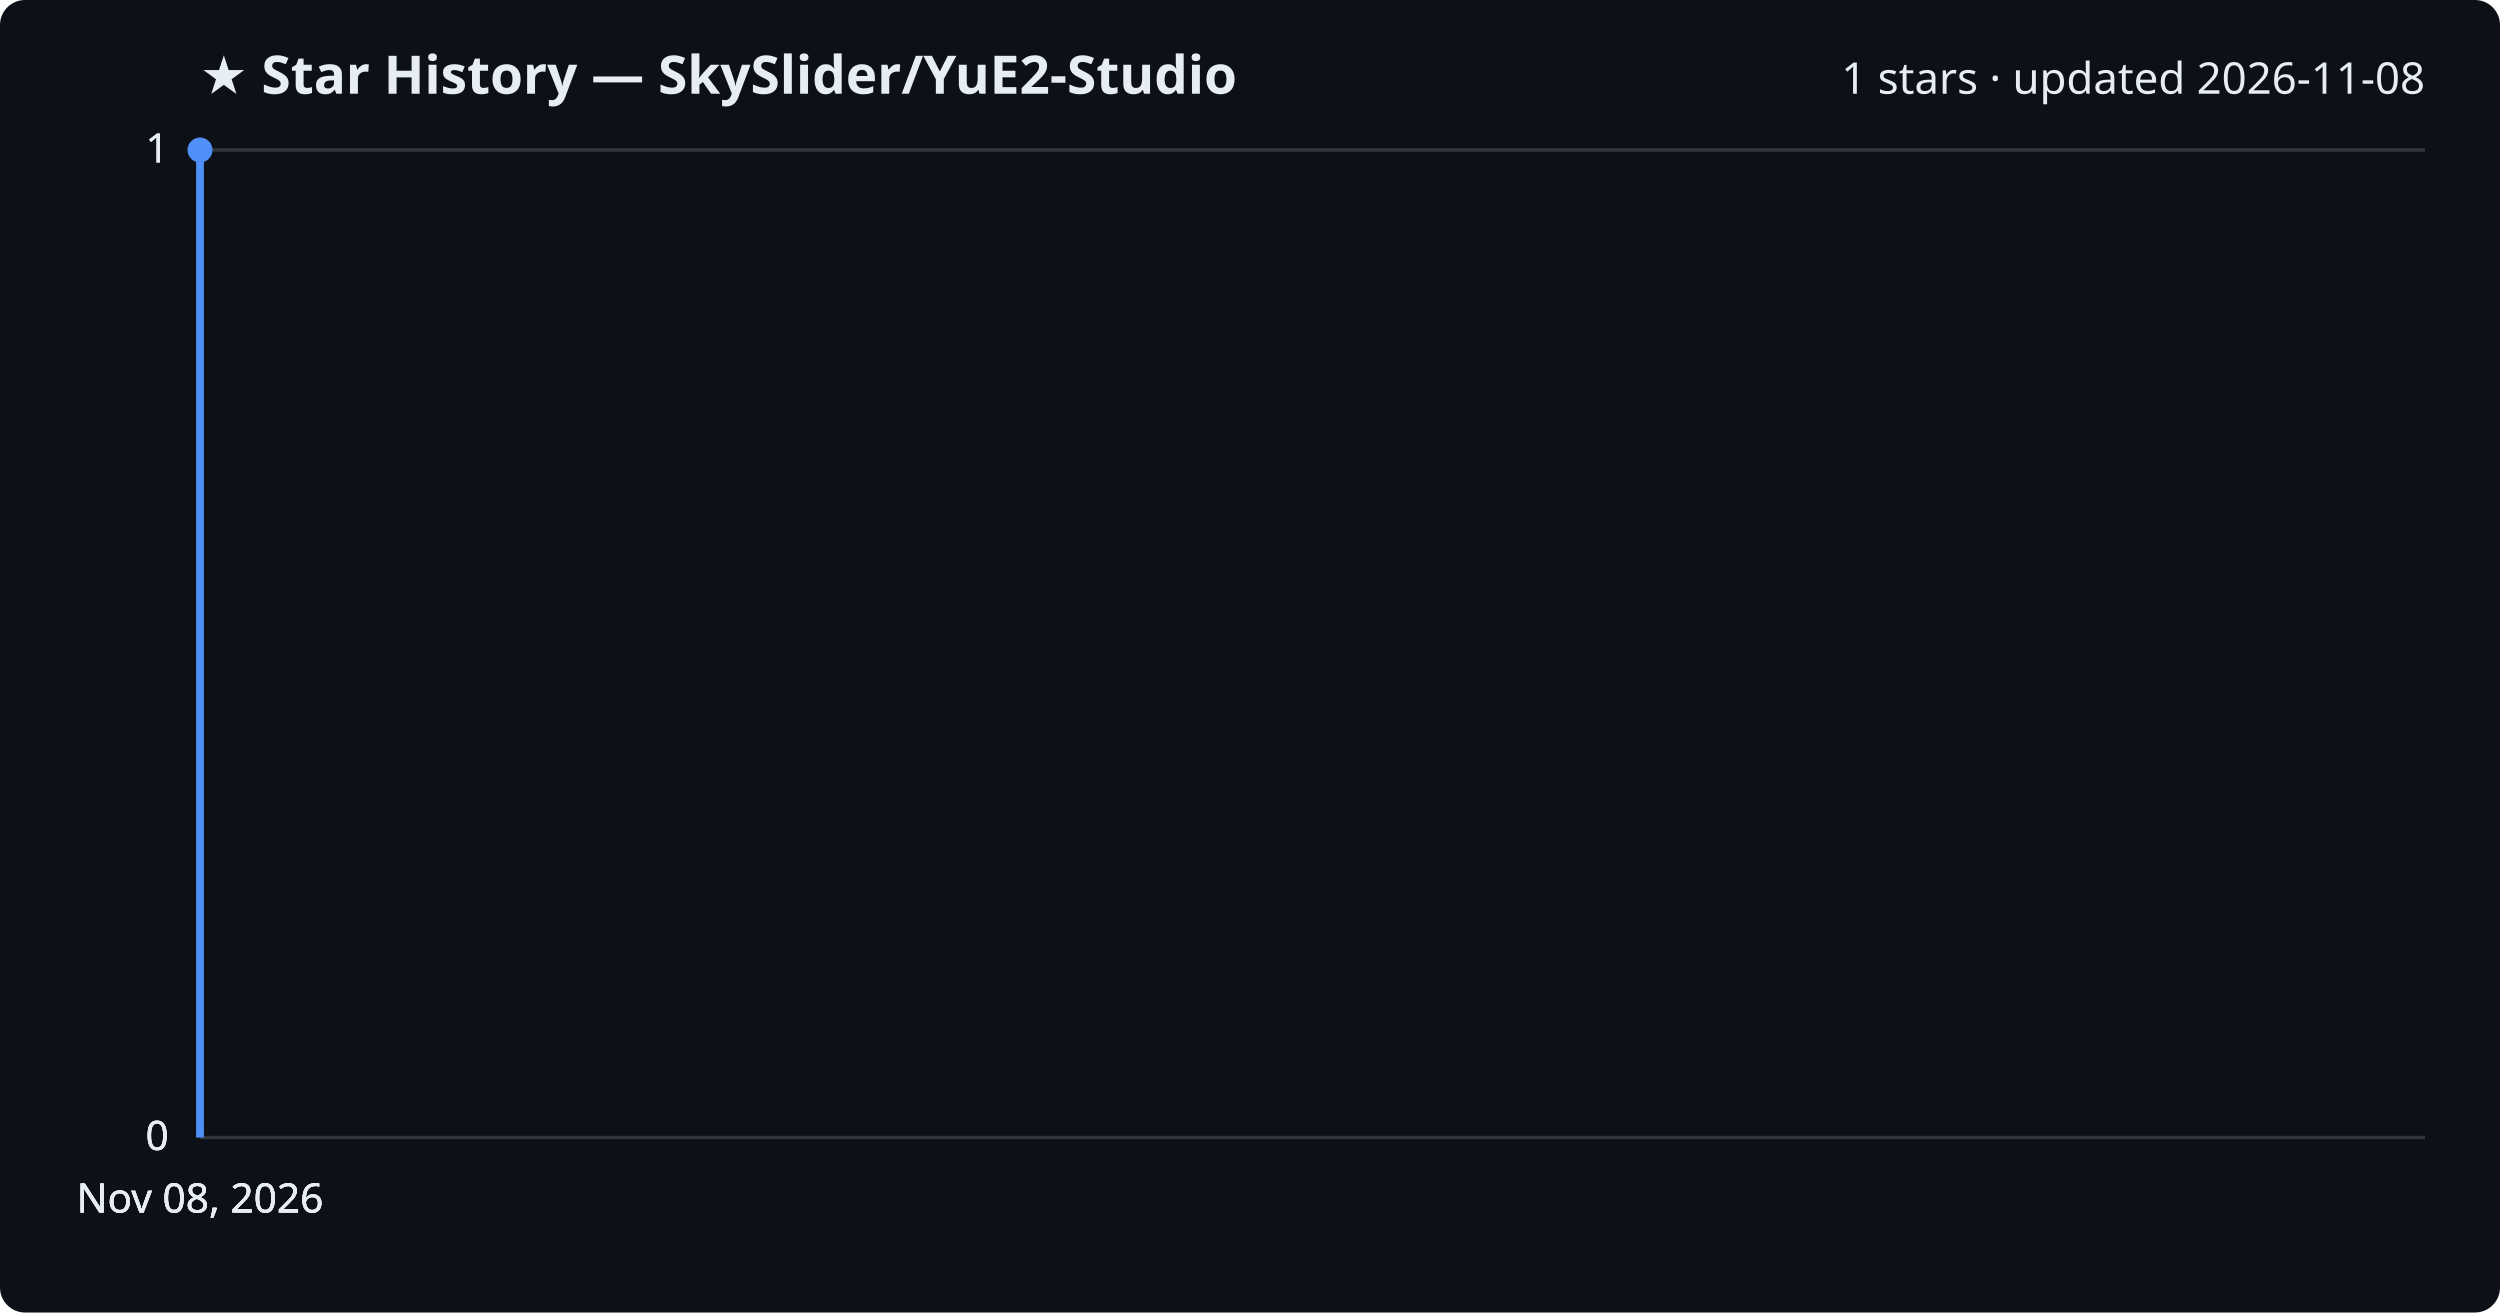
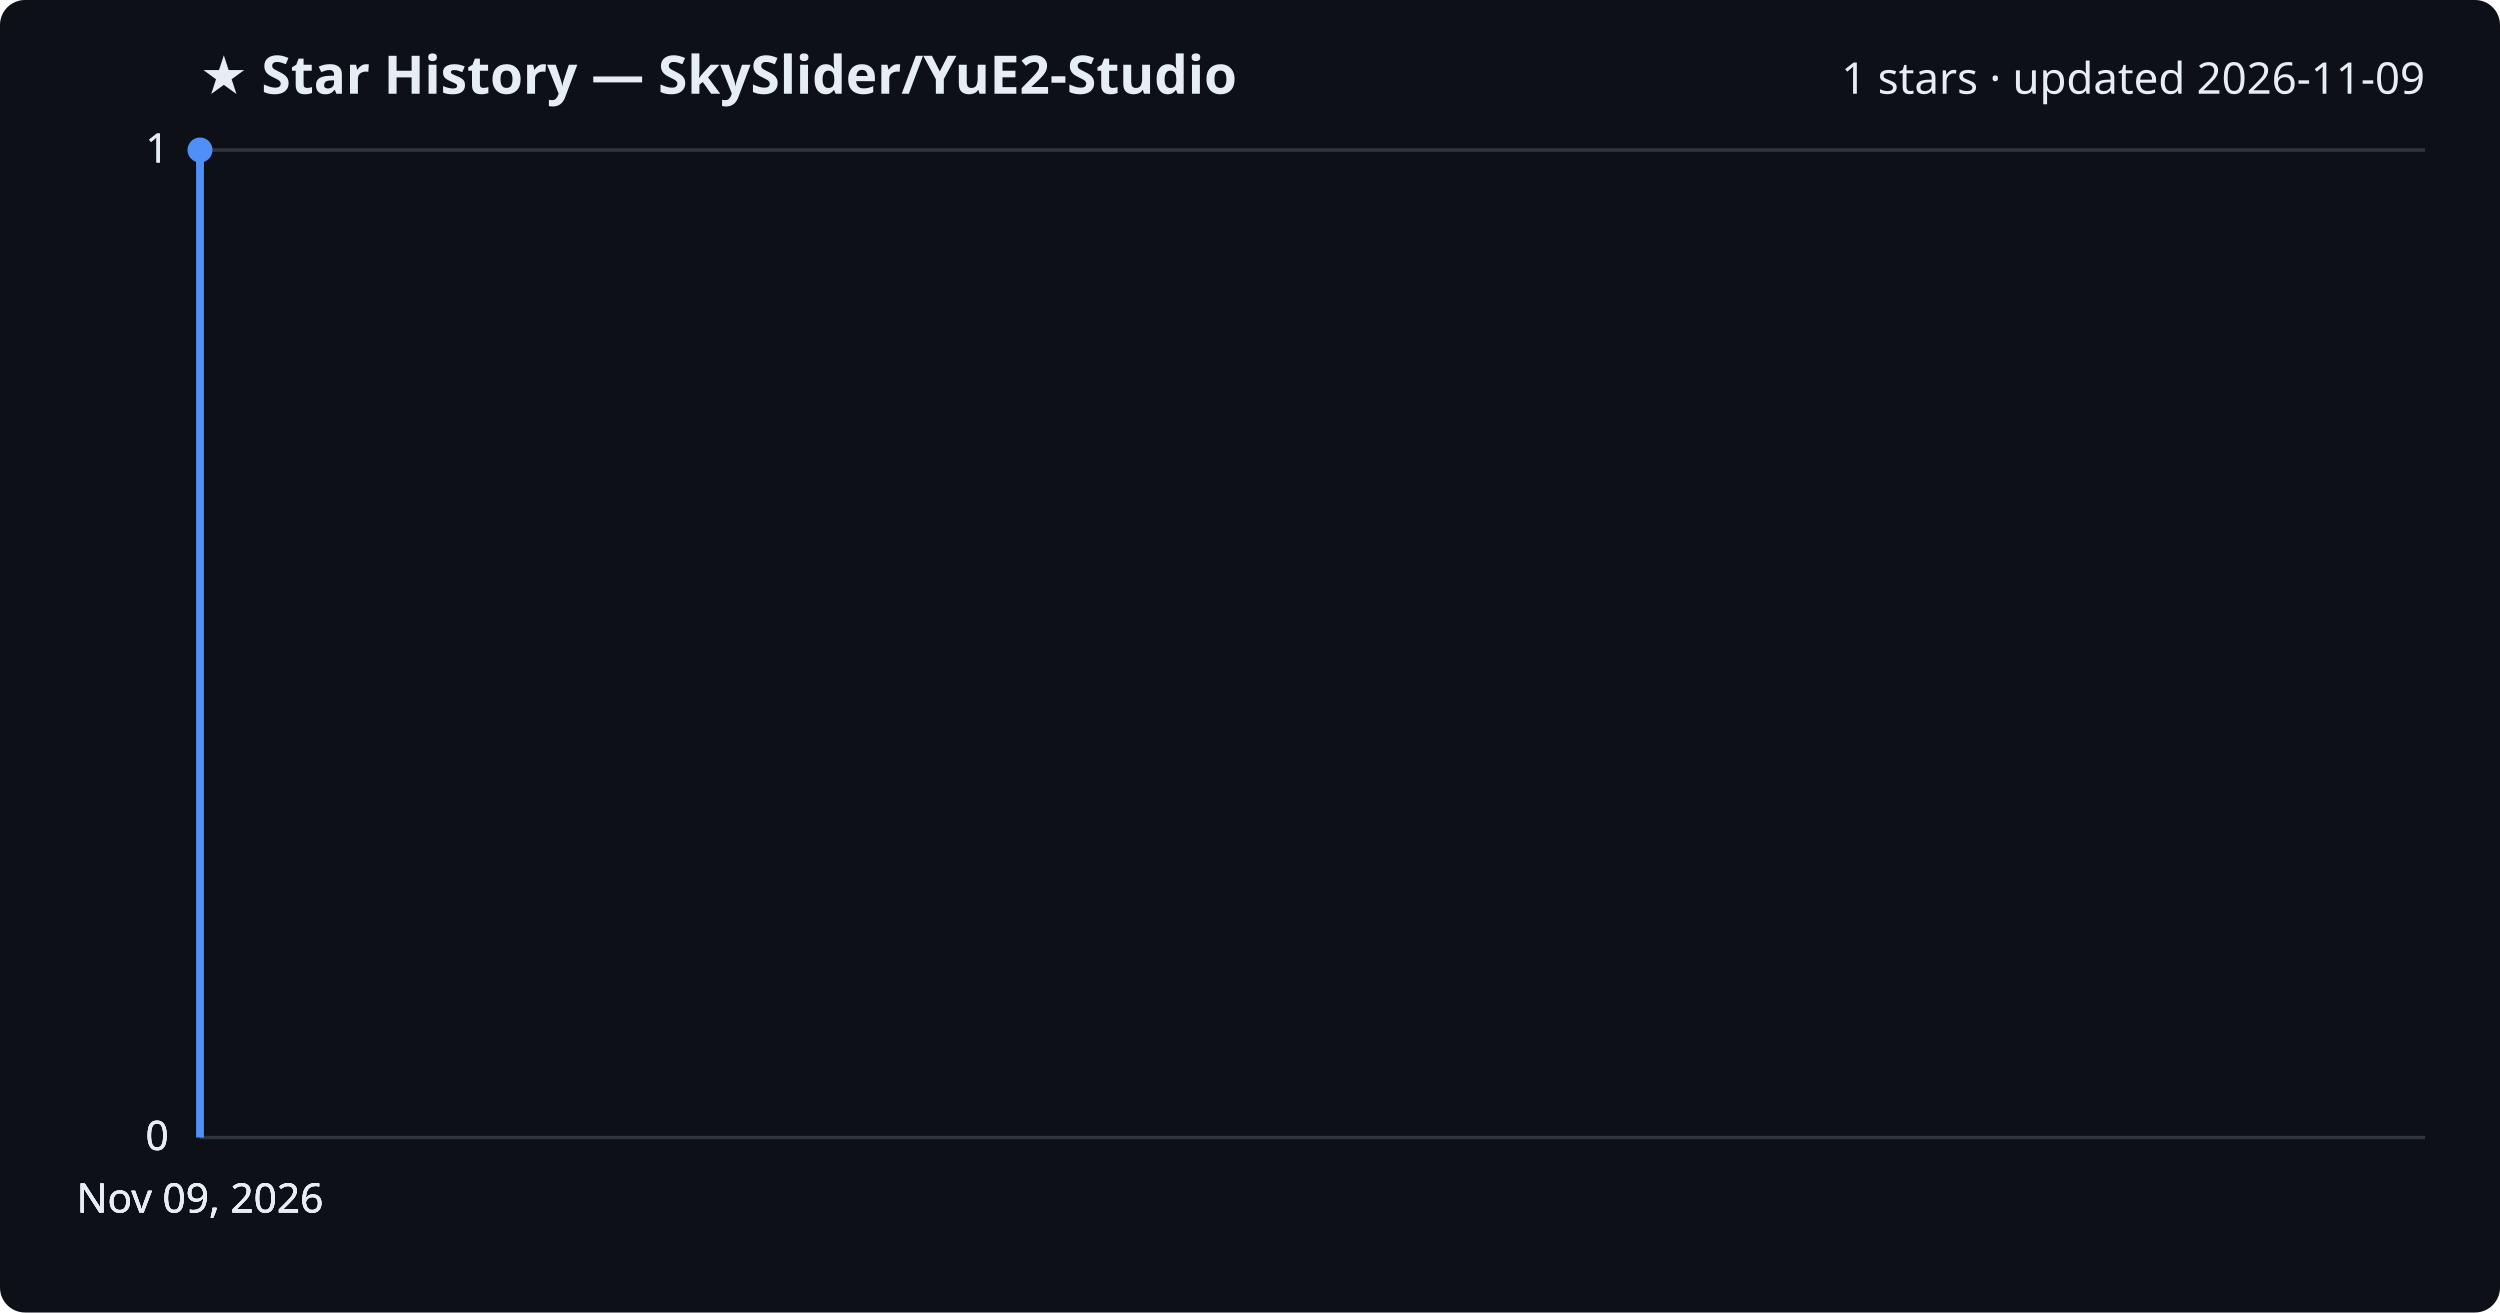
<svg xmlns="http://www.w3.org/2000/svg" viewBox="0 0 800 420" font-family="Segoe UI, sans-serif">
  <rect width="800" height="420" fill="#0d1117" rx="8" />
  <text x="64" y="30" fill="#e6edf3" font-size="17" font-weight="700">★ Star History — SkySlider/YuE2-Studio</text>
-   <text x="776" y="30" fill="#e6edf3" font-size="14" text-anchor="end">1 stars · updated 2026-11-08</text>
+   <text x="776" y="30" fill="#e6edf3" font-size="14" text-anchor="end">1 stars · updated 2026-11-09</text>
  <line x1="64" y1="364.0" x2="776" y2="364.0" stroke="#30363d" stroke-width="1" />
  <text x="54" y="368.0" fill="#e6edf3" font-size="13" text-anchor="end">0</text>
  <line x1="64" y1="364.0" x2="776" y2="364.0" stroke="#30363d" stroke-width="1" />
  <text x="54" y="368.0" fill="#e6edf3" font-size="13" text-anchor="end">0</text>
  <line x1="64" y1="364.0" x2="776" y2="364.0" stroke="#30363d" stroke-width="1" />
  <text x="54" y="368.0" fill="#e6edf3" font-size="13" text-anchor="end">0</text>
  <line x1="64" y1="48.0" x2="776" y2="48.0" stroke="#30363d" stroke-width="1" />
  <text x="54" y="52.0" fill="#e6edf3" font-size="13" text-anchor="end">1</text>
  <line x1="64" y1="48.0" x2="776" y2="48.0" stroke="#30363d" stroke-width="1" />
  <text x="54" y="52.0" fill="#e6edf3" font-size="13" text-anchor="end">1</text>
  <path d="M64.0,364.0 L64.0,48.0 L64.0,48.0" fill="none" stroke="#4f8ff7" stroke-width="2.5" stroke-linejoin="round" />
  <circle cx="64.0" cy="48.0" r="4" fill="#4f8ff7" />
-   <text x="64.0" y="388" fill="#e6edf3" font-size="13" text-anchor="middle">Nov 08, 2026</text>
-   <text x="64.0" y="388" fill="#e6edf3" font-size="13" text-anchor="middle">Nov 08, 2026</text>
-   <text x="64.0" y="388" fill="#e6edf3" font-size="13" text-anchor="middle">Nov 08, 2026</text>
-   <text x="64.0" y="388" fill="#e6edf3" font-size="13" text-anchor="middle">Nov 08, 2026</text>
+   <text x="64.0" y="388" fill="#e6edf3" font-size="13" text-anchor="middle">Nov 09, 2026</text>
+   <text x="64.0" y="388" fill="#e6edf3" font-size="13" text-anchor="middle">Nov 09, 2026</text>
+   <text x="64.0" y="388" fill="#e6edf3" font-size="13" text-anchor="middle">Nov 09, 2026</text>
+   <text x="64.0" y="388" fill="#e6edf3" font-size="13" text-anchor="middle">Nov 09, 2026</text>
</svg>
